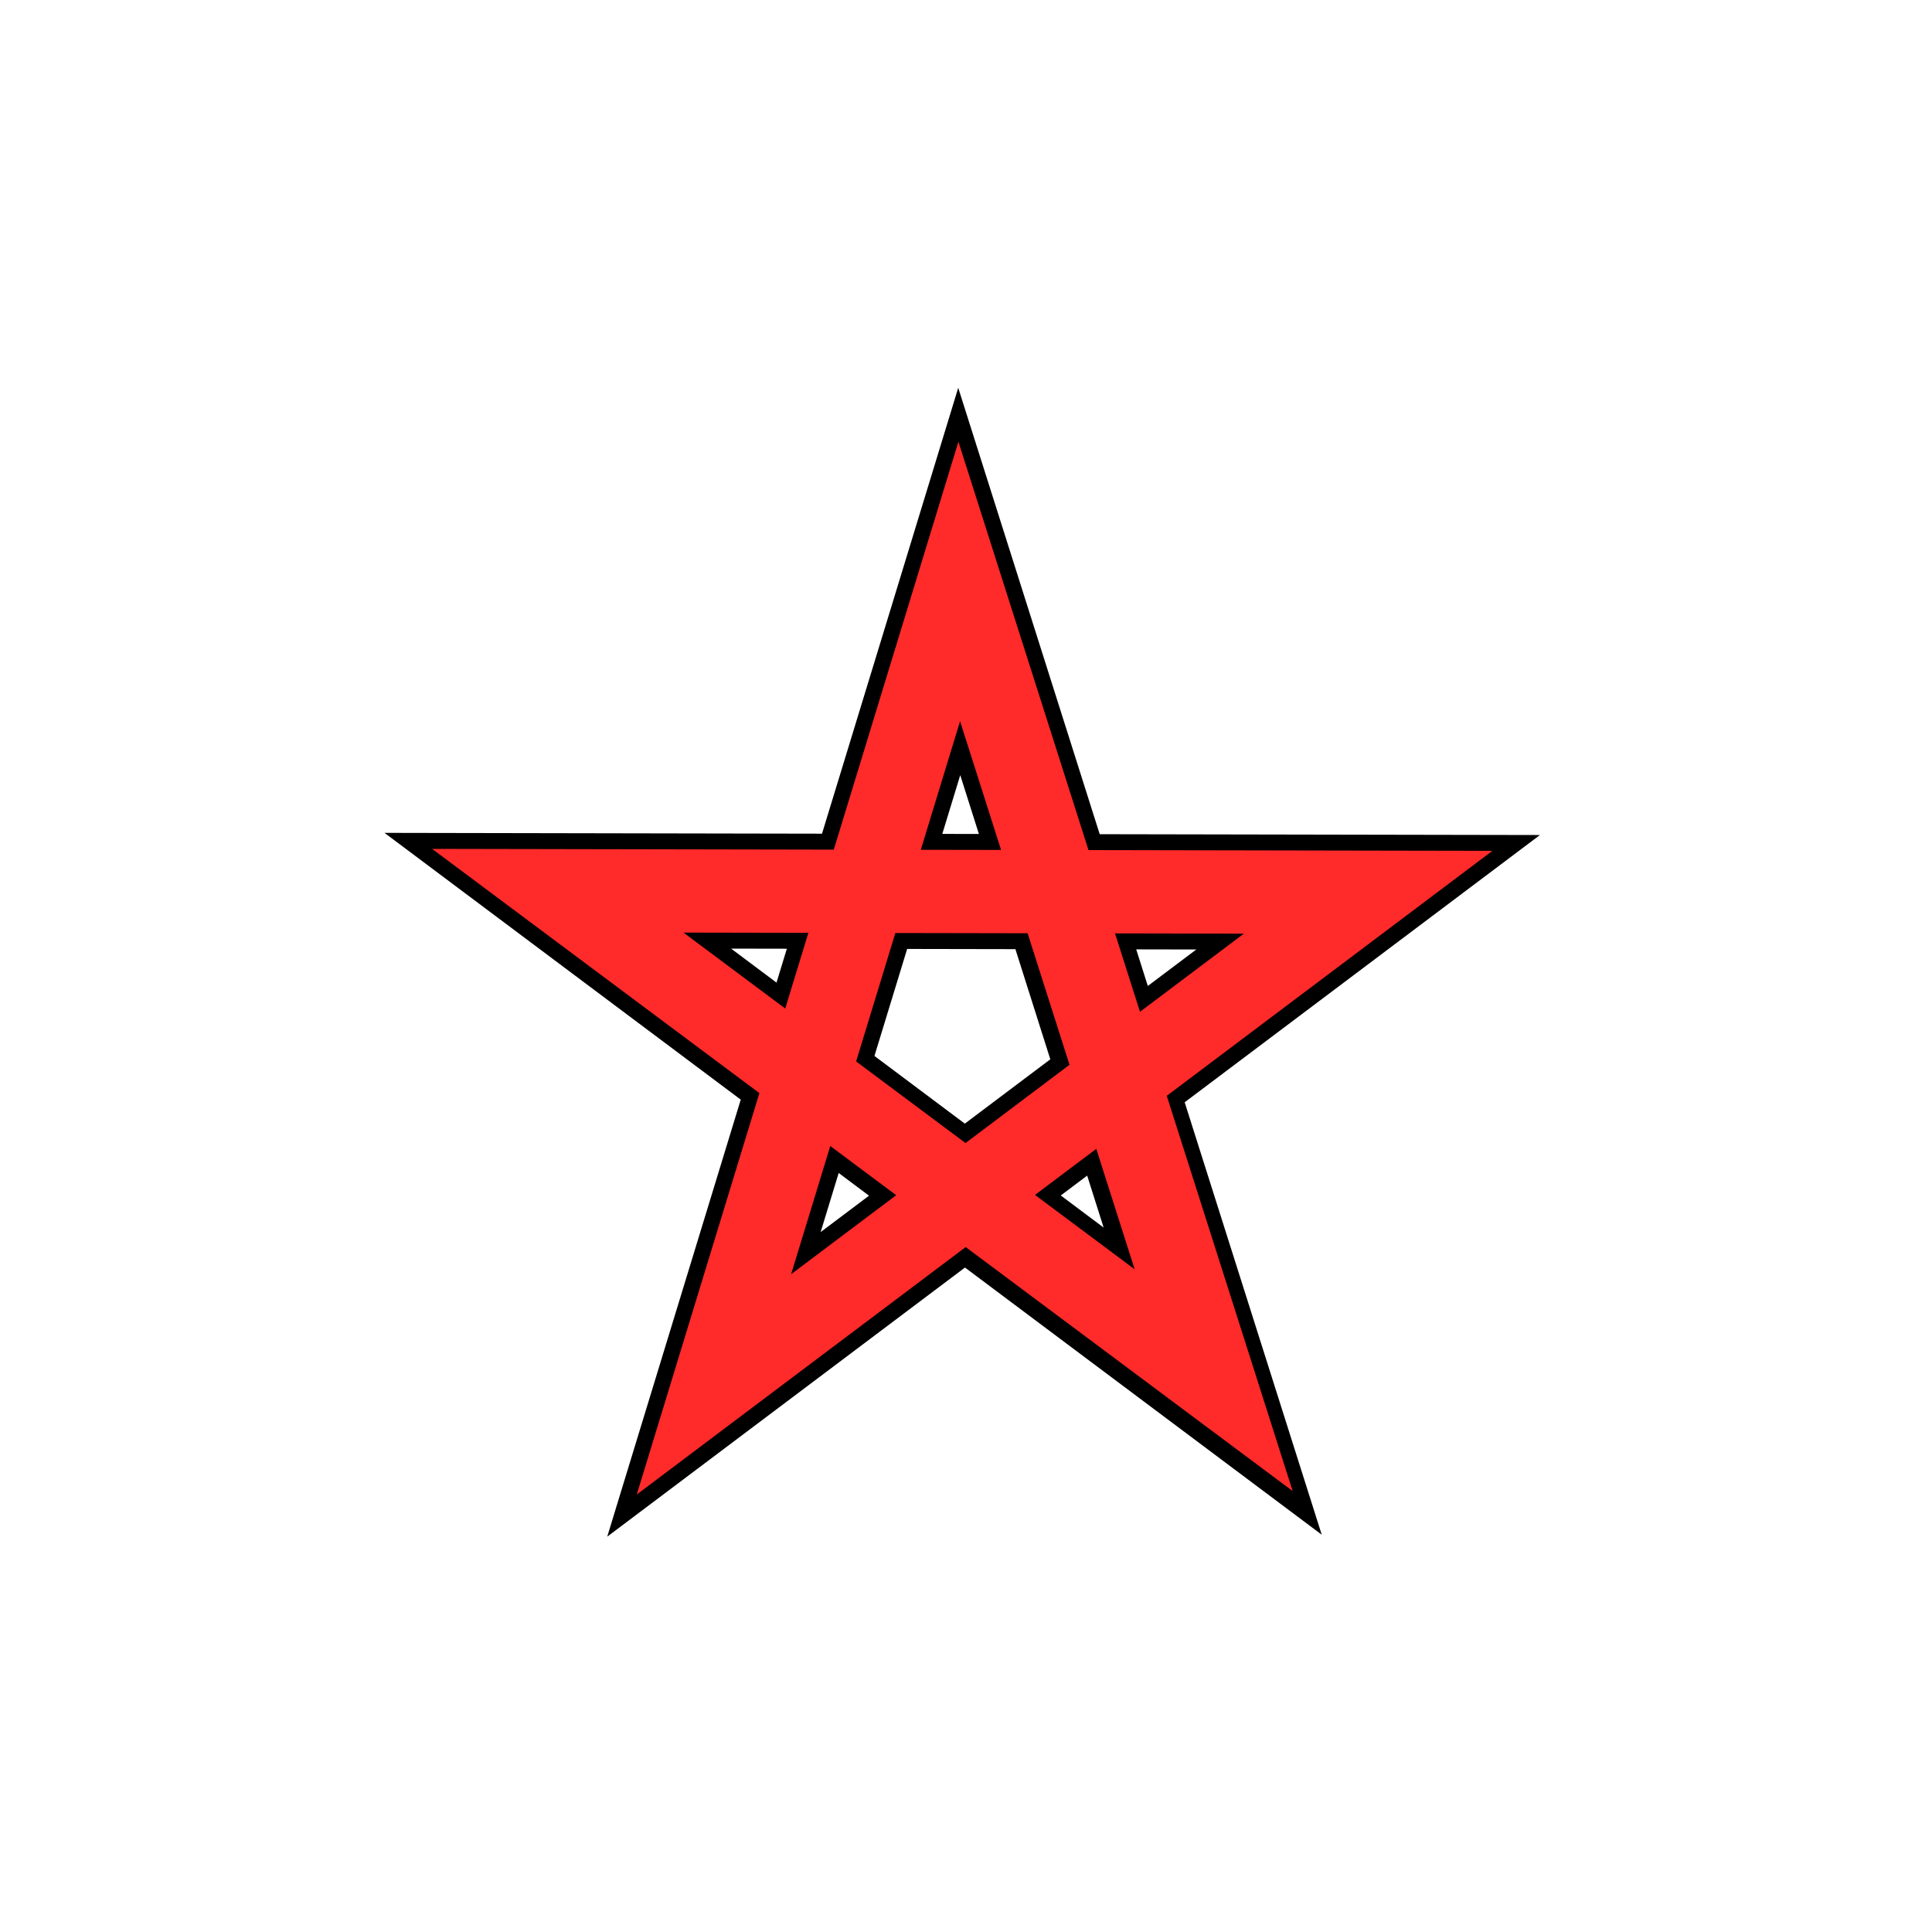
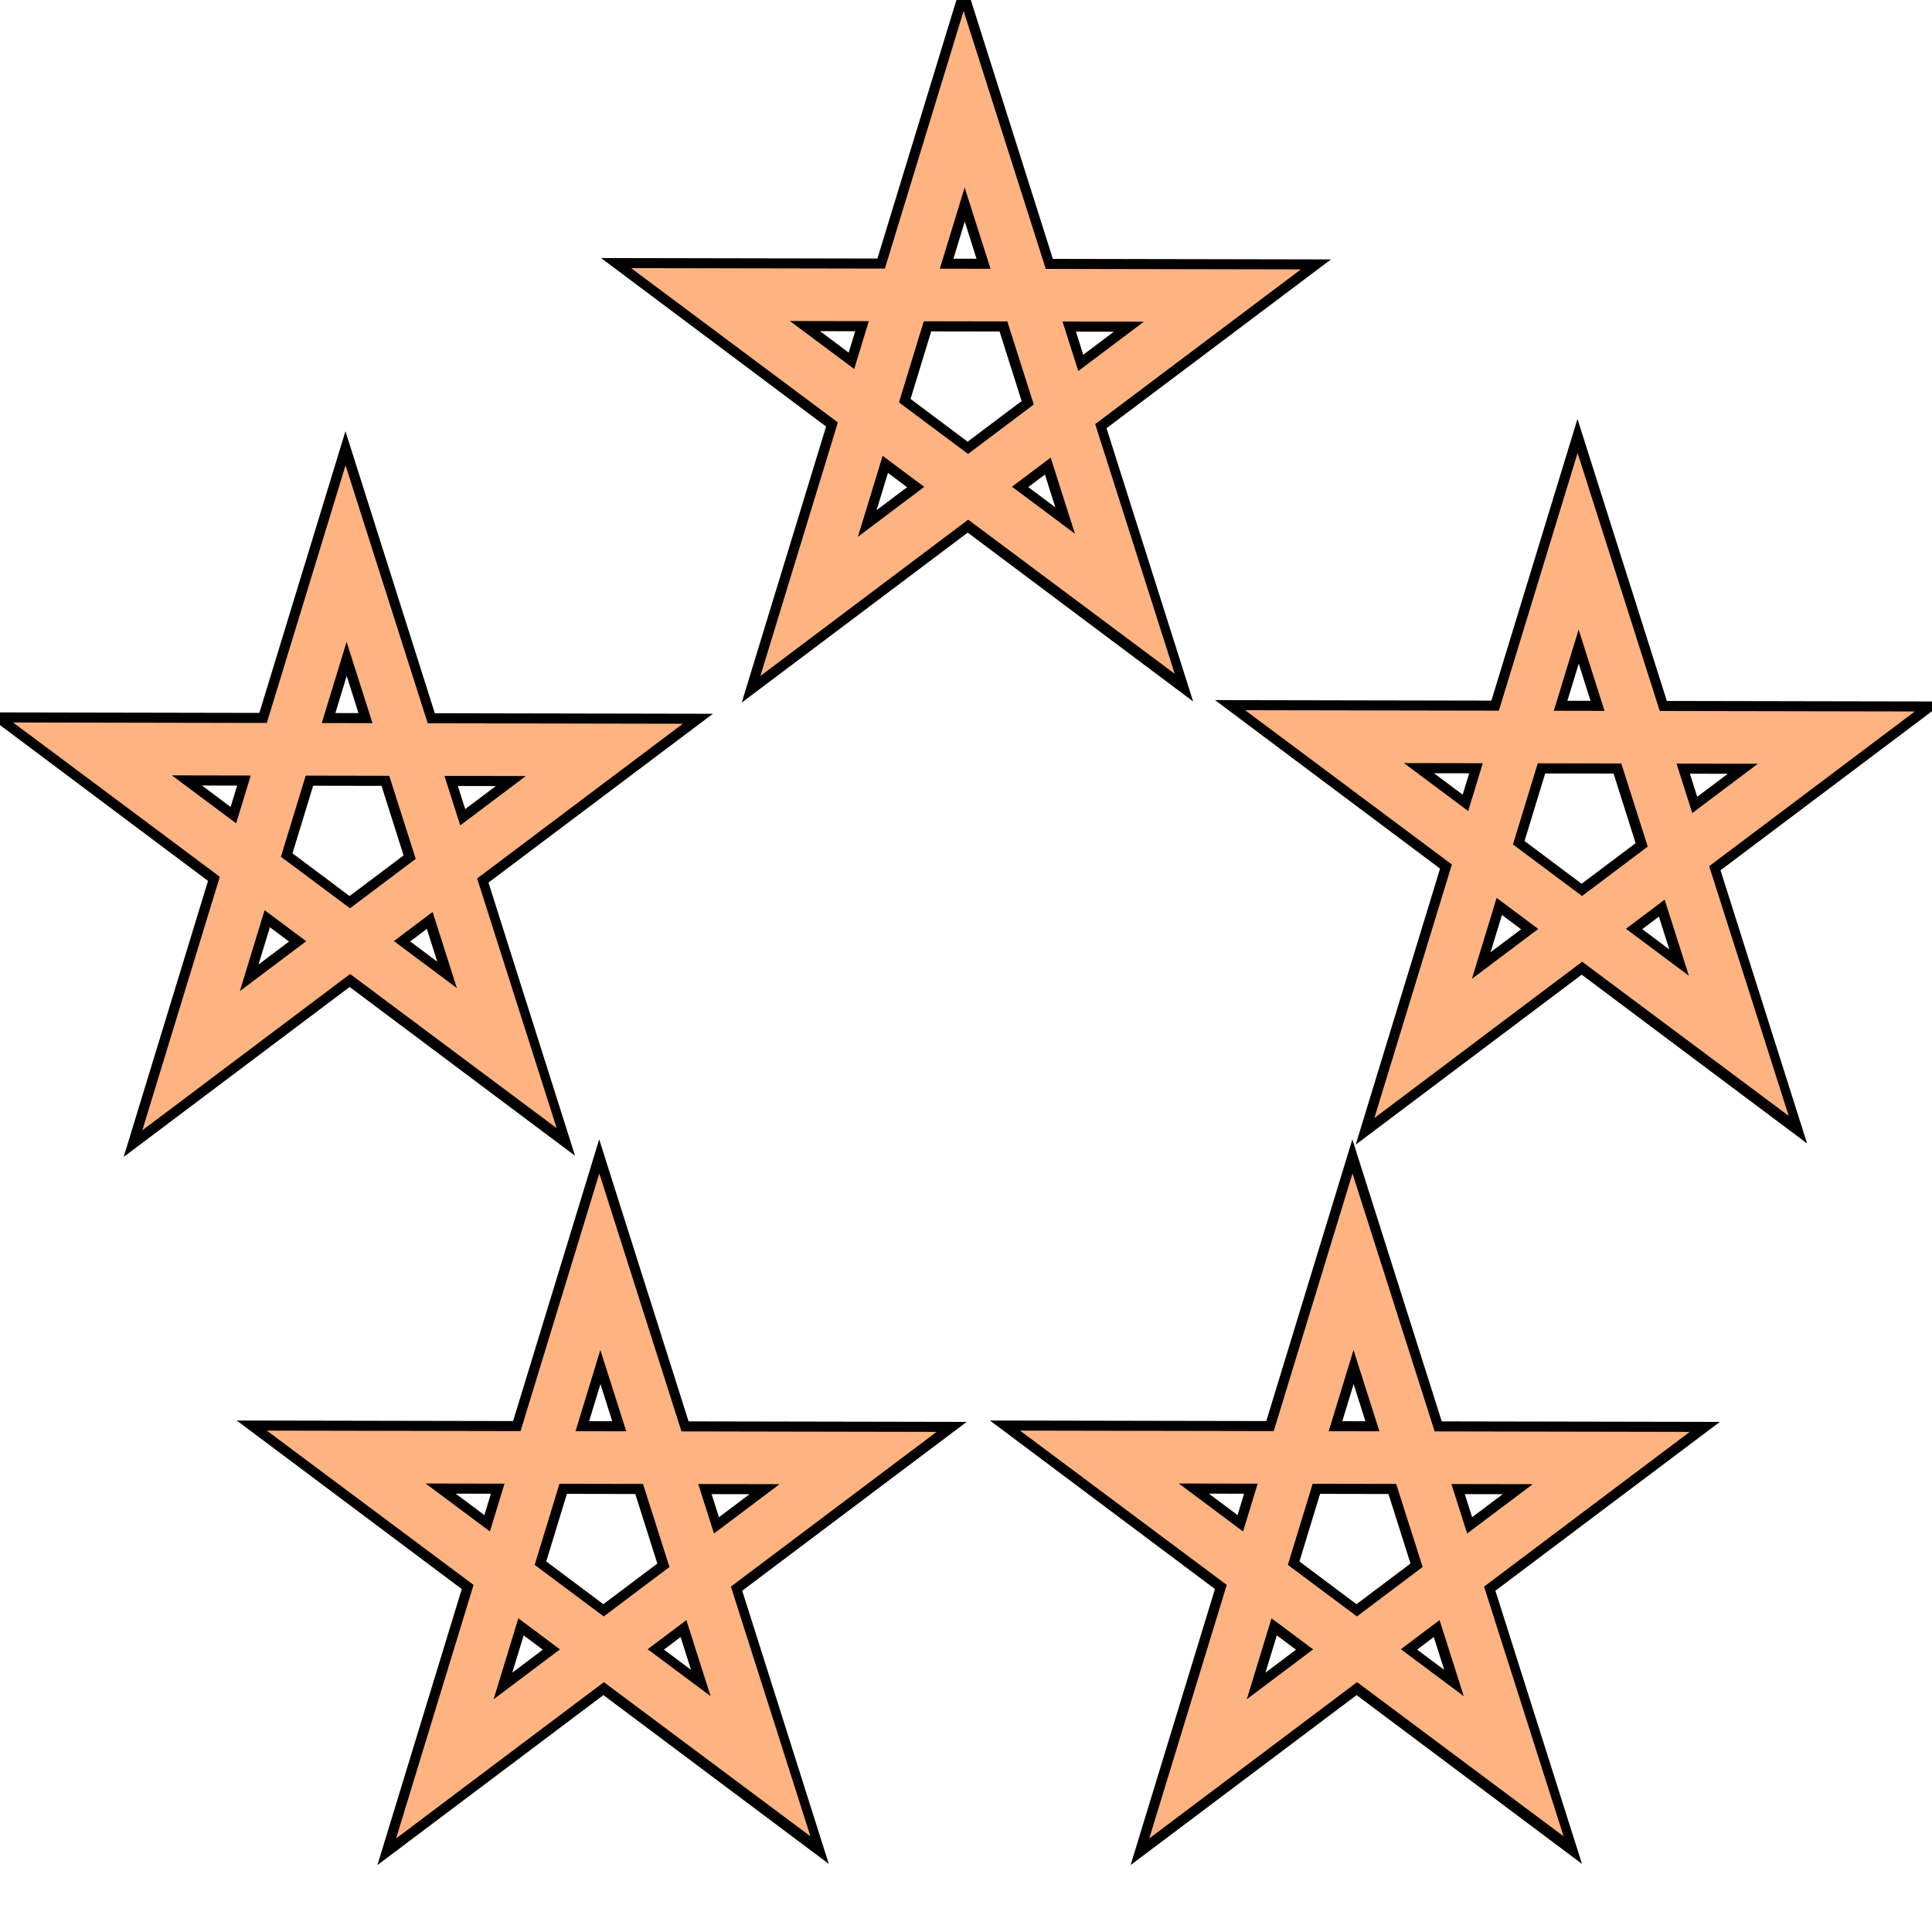
- <svg xmlns="http://www.w3.org/2000/svg" viewBox="0 0 64 64">
+ <svg xmlns="http://www.w3.org/2000/svg" version="1.1" viewBox="0 0 64 64">
  <g fill="none" stroke-linecap="round">
-     <path stroke="#000" stroke-width="3.813" d="M23.65 45.859l8.126-26.597 8.396 26.49-21.694-16.245 26.843.05z" />
-     <path stroke="#ff2a2a" stroke-width="2.758" d="M23.65 45.859l8.126-26.597 8.428 26.458-21.726-16.213 26.843.05z" />
+     <path d="m26.804 20.087 5.134-16.8 5.303 16.734-13.703-10.262 16.956 0.032z" stroke="#000" stroke-width="2.409" />
+     <path d="m26.804 20.087 5.134-16.8 5.323 16.713-13.724-10.242 16.956 0.032z" stroke="#ffb380" stroke-width="1.742" />
+     <path d="m47.143 34.731 5.134-16.8 5.303 16.734-13.703-10.262 16.956 0.032z" stroke="#000" stroke-width="2.409" />
+     <path d="m47.143 34.731 5.134-16.8 5.323 16.713-13.724-10.242 16.956 0.032z" stroke="#ffb380" stroke-width="1.742" />
+     <path d="m39.686 58.596 5.134-16.8 5.303 16.734-13.703-10.262 16.956 0.032z" stroke="#000" stroke-width="2.409" />
+     <path d="m39.686 58.596 5.134-16.8 5.323 16.713-13.724-10.242 16.956 0.032z" stroke="#ffb380" stroke-width="1.742" />
+     <path d="m14.736 58.596 5.134-16.8 5.303 16.734-13.703-10.262 16.956 0.032z" stroke="#000" stroke-width="2.409" />
+     <path d="m14.736 58.596 5.134-16.8 5.323 16.713-13.724-10.242 16.956 0.032z" stroke="#ffb380" stroke-width="1.742" />
+     <path d="m6.33 35.138 5.134-16.8 5.303 16.734-13.703-10.262 16.956 0.032z" stroke="#000" stroke-width="2.409" />
+     <path d="m6.33 35.138 5.134-16.8 5.323 16.713-13.724-10.242 16.956 0.032z" stroke="#ffb380" stroke-width="1.742" />
  </g>
</svg>
